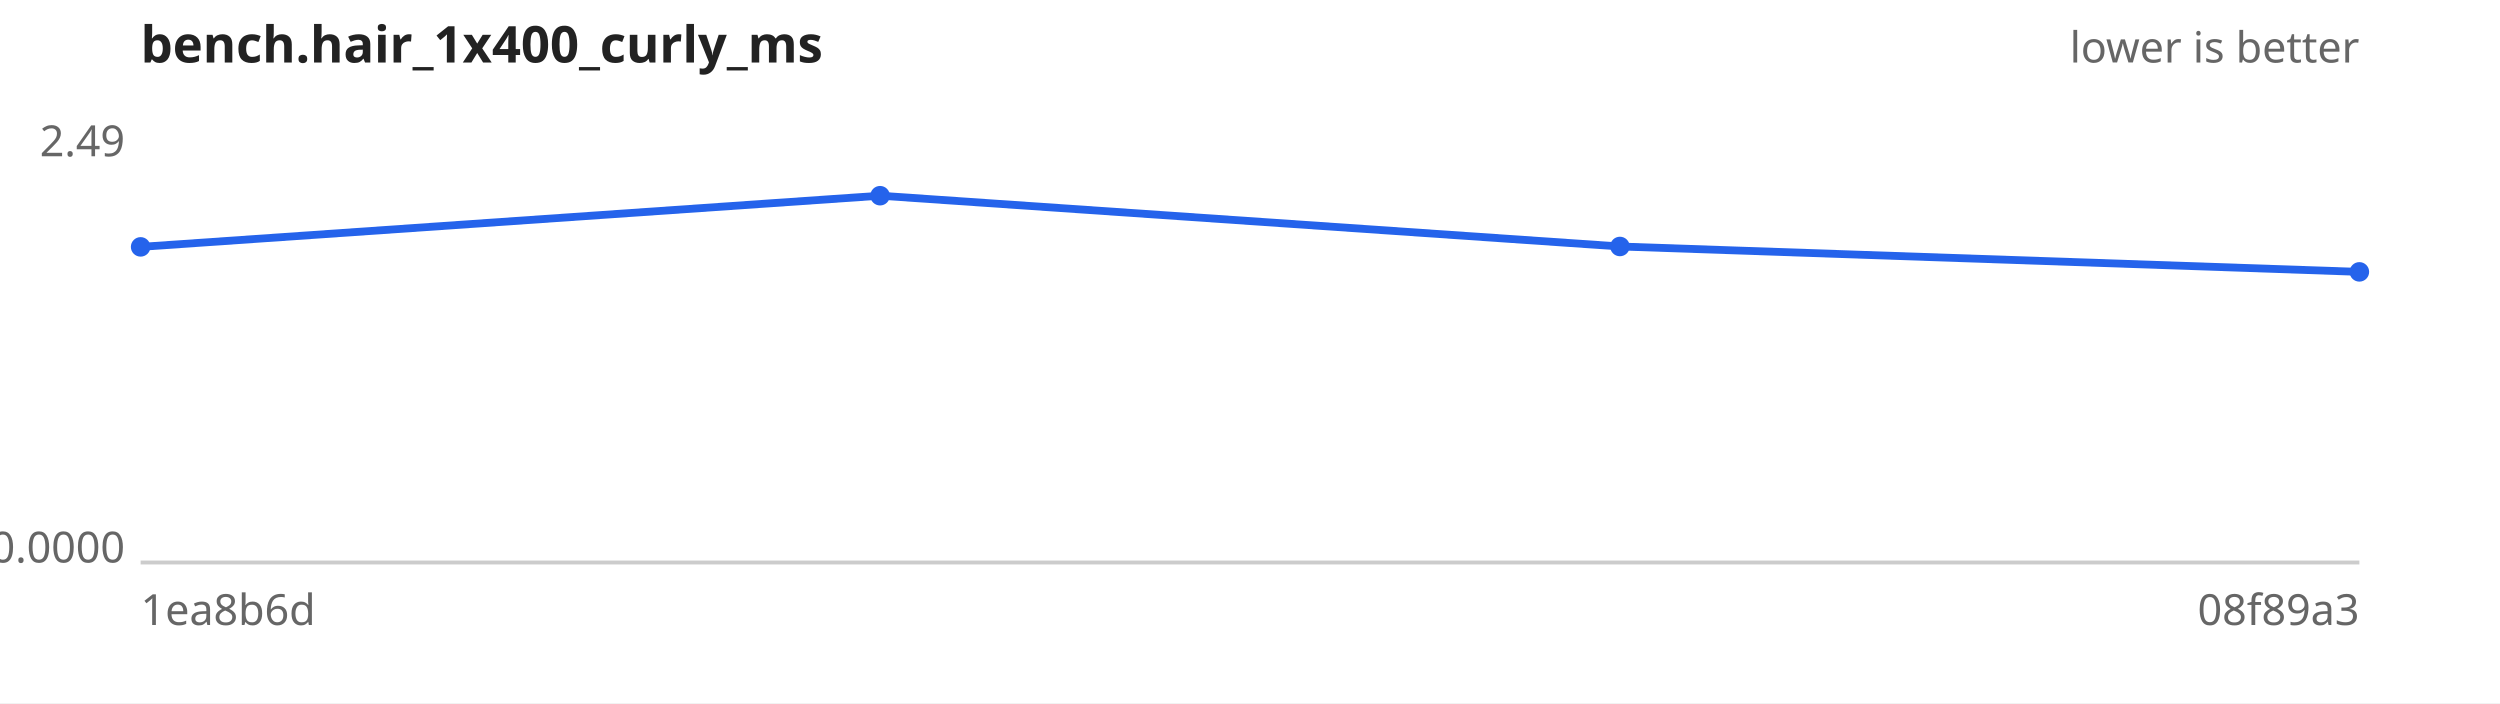
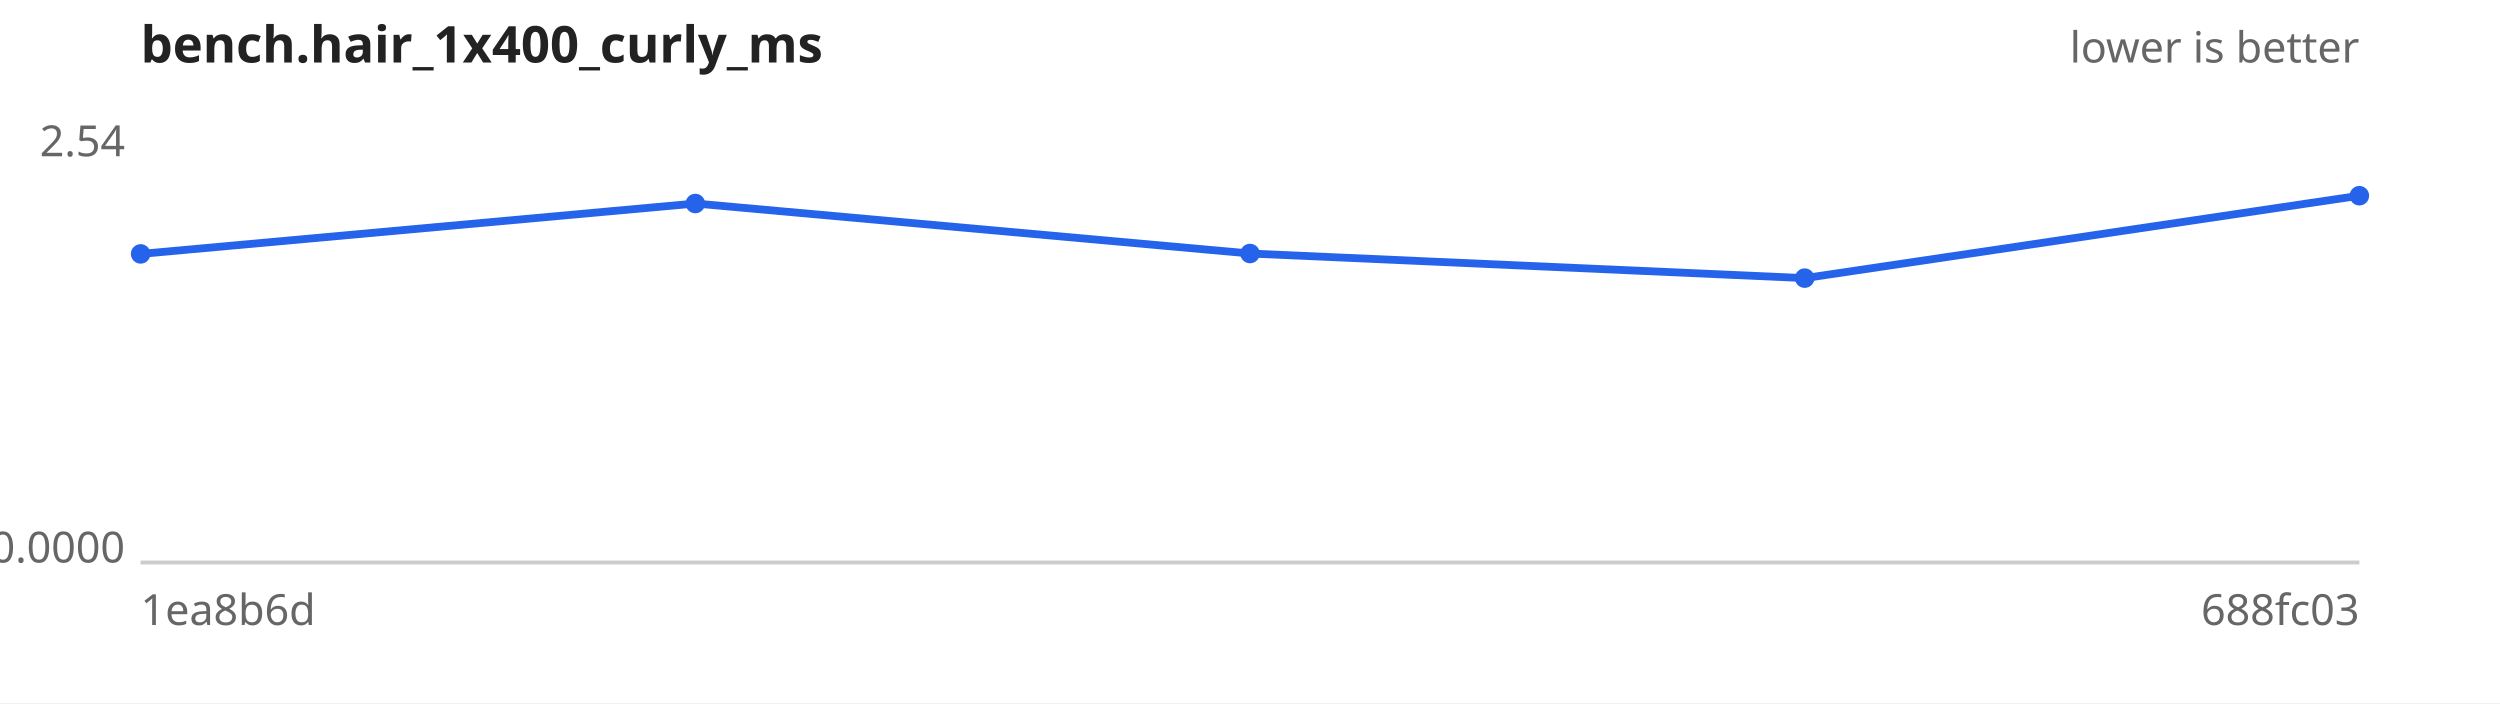
<svg xmlns="http://www.w3.org/2000/svg" width="640" height="180" viewBox="0 0 640 180" font-family="sans-serif" font-size="11">
  <rect width="640" height="180" fill="#ffffff" />
  <text x="36" y="16" font-size="13" font-weight="bold" fill="#222">bench.hair_1x400_curly_ms</text>
  <text x="604" y="16" text-anchor="end" fill="#666">lower is better</text>
  <line x1="36" y1="144" x2="604" y2="144" stroke="#ccc" />
-   <text x="32" y="40.0" text-anchor="end" fill="#666">2.49</text>
+   <text x="32" y="40.0" text-anchor="end" fill="#666">2.54</text>
  <text x="32" y="144.0" text-anchor="end" fill="#666">0.0000</text>
  <text x="36" y="160" fill="#666">1ea8b6d</text>
-   <text x="604" y="160" text-anchor="end" fill="#666">08f89a3</text>
-   <path d="M36.0,63.2 L225.3,50.1 L414.7,63.1 L604.0,69.6" fill="none" stroke="#2563eb" stroke-width="2" />
+   <text x="604" y="160" text-anchor="end" fill="#666">688fc03</text>
+   <path d="M36.0,65.0 L178.0,52.1 L320.0,64.9 L462.0,71.2 L604.0,50.1" fill="none" stroke="#2563eb" stroke-width="2" />
  <g fill="#2563eb">
-     <circle cx="36.0" cy="63.2" r="2.5" />
-     <circle cx="225.3" cy="50.1" r="2.5" />
-     <circle cx="414.7" cy="63.1" r="2.5" />
-     <circle cx="604.0" cy="69.6" r="2.5" />
+     <circle cx="36.0" cy="65.0" r="2.5" />
+     <circle cx="178.0" cy="52.1" r="2.5" />
+     <circle cx="320.0" cy="64.9" r="2.5" />
+     <circle cx="462.0" cy="71.2" r="2.5" />
+     <circle cx="604.0" cy="50.1" r="2.5" />
  </g>
</svg>
